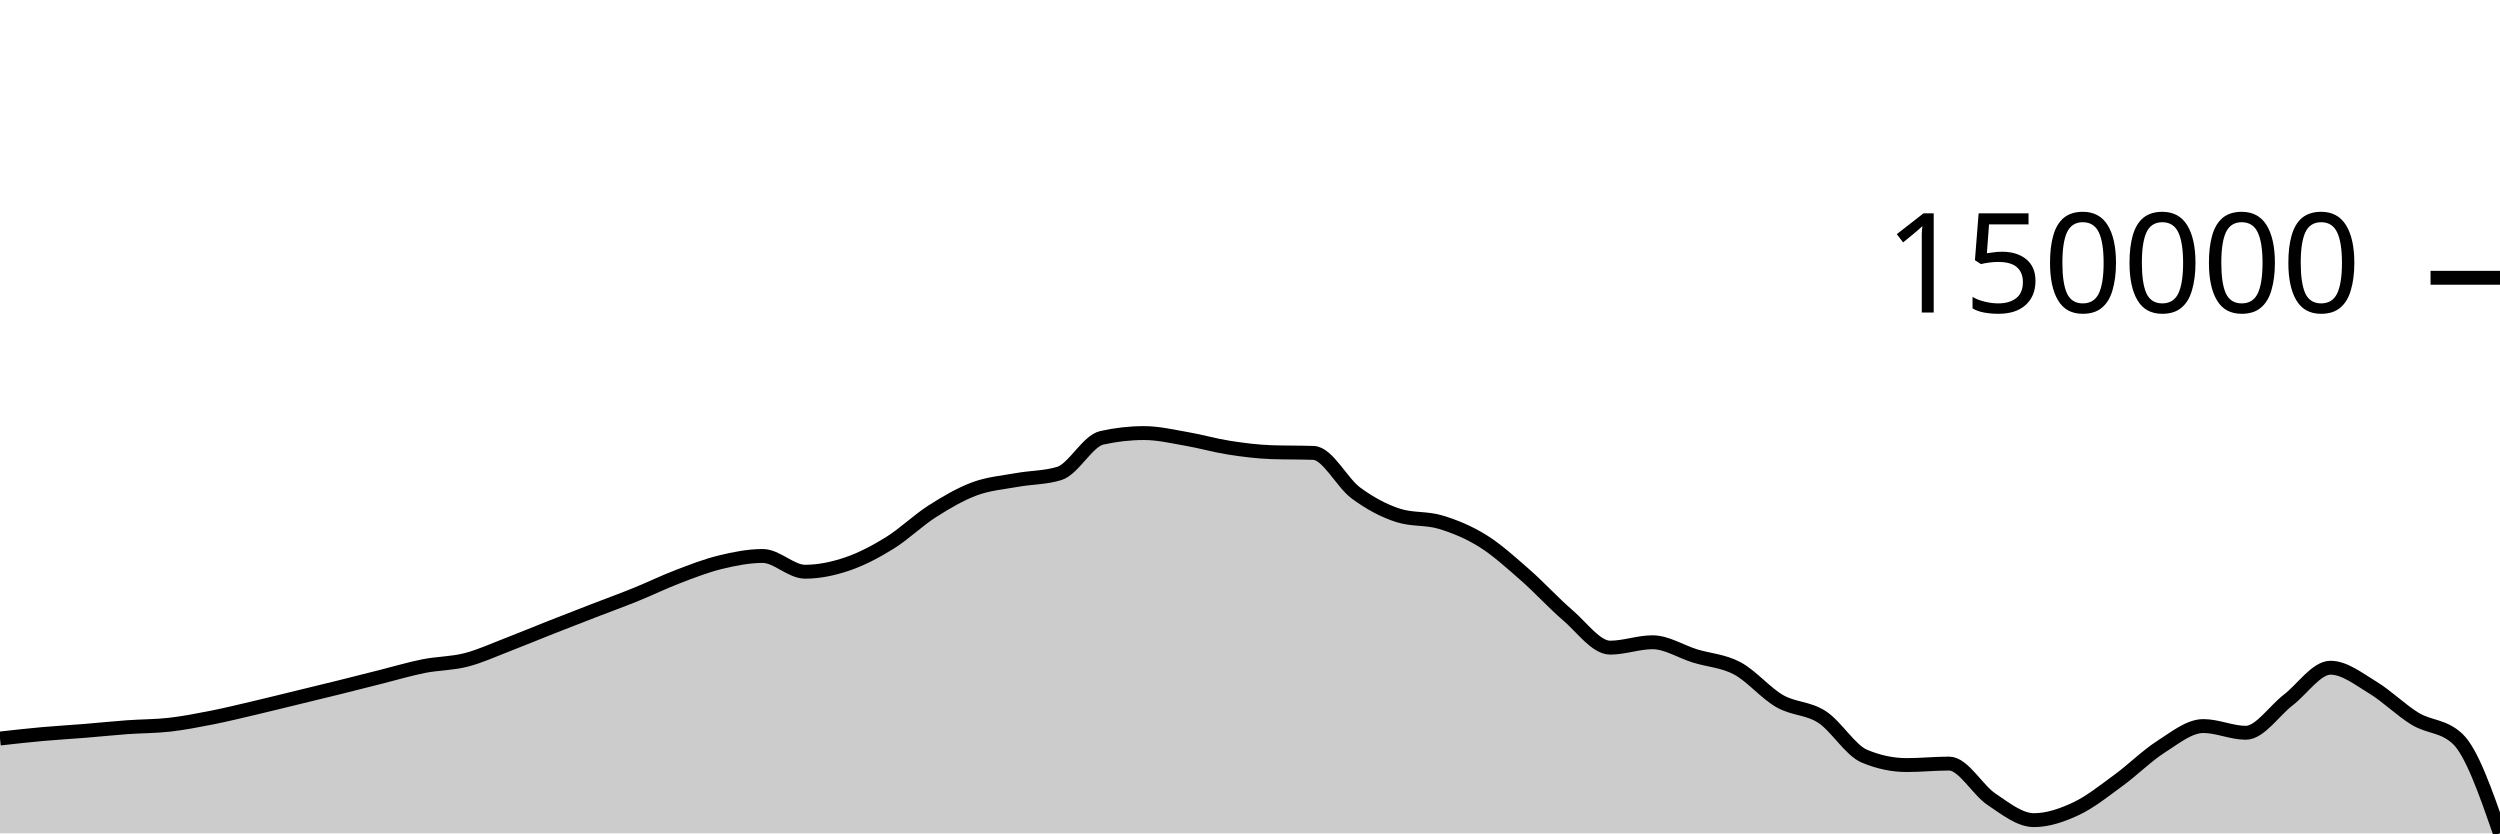
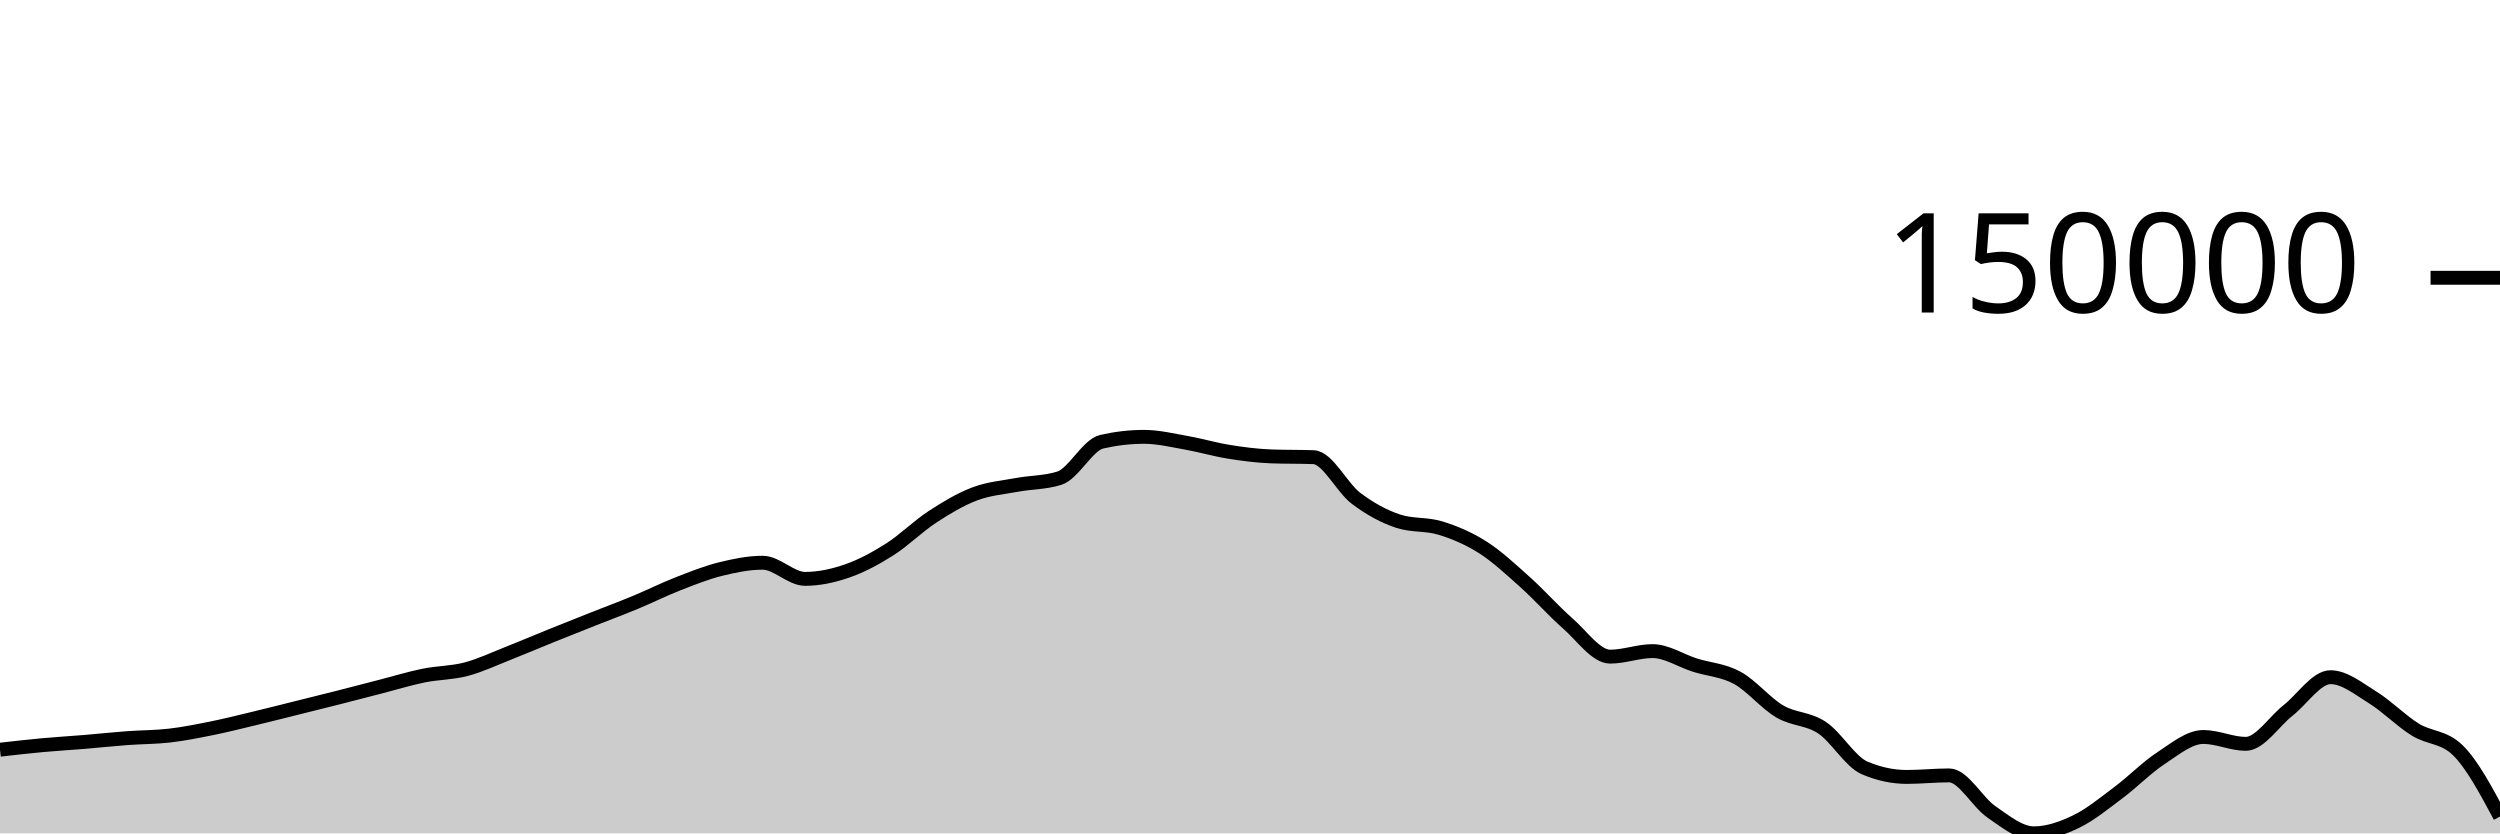
<svg xmlns="http://www.w3.org/2000/svg" viewBox="0 0 180 60">
  <g transform="translate(0,20)">
-     <path class="area" fill="rgba(0, 0, 0, 0.2)" d="M0,33.173C1.017,33.059,2.034,32.945,3.051,32.853C4.068,32.762,5.085,32.706,6.102,32.623C7.119,32.541,8.136,32.433,9.153,32.359C10.169,32.285,11.186,32.295,12.203,32.18C13.22,32.064,14.237,31.866,15.254,31.666C16.271,31.465,17.288,31.214,18.305,30.976C19.322,30.737,20.339,30.484,21.356,30.236C22.373,29.989,23.39,29.745,24.407,29.492C25.424,29.24,26.441,28.978,27.458,28.723C28.475,28.468,29.492,28.162,30.508,27.96C31.525,27.759,32.542,27.775,33.559,27.513C34.576,27.252,35.593,26.78,36.61,26.39C37.627,25.999,38.644,25.573,39.661,25.172C40.678,24.771,41.695,24.377,42.712,23.983C43.729,23.59,44.746,23.222,45.763,22.81C46.78,22.399,47.797,21.901,48.814,21.513C49.831,21.124,50.847,20.727,51.864,20.48C52.881,20.233,53.898,20.03,54.915,20.03C55.932,20.03,56.949,21.164,57.966,21.164C58.983,21.164,60,20.947,61.017,20.601C62.034,20.255,63.051,19.719,64.068,19.089C65.085,18.458,66.102,17.465,67.119,16.816C68.136,16.167,69.153,15.572,70.169,15.195C71.186,14.819,72.203,14.741,73.22,14.557C74.237,14.372,75.254,14.4,76.271,14.088C77.288,13.775,78.305,11.754,79.322,11.525C80.339,11.296,81.356,11.181,82.373,11.181C83.39,11.181,84.407,11.425,85.424,11.6C86.441,11.774,87.458,12.071,88.475,12.23C89.492,12.389,90.508,12.519,91.525,12.555C92.542,12.591,93.559,12.573,94.576,12.609C95.593,12.645,96.61,14.746,97.627,15.496C98.644,16.247,99.661,16.788,100.678,17.112C101.695,17.436,102.712,17.289,103.729,17.597C104.746,17.906,105.763,18.325,106.78,18.961C107.797,19.597,108.814,20.524,109.831,21.413C110.847,22.303,111.864,23.429,112.881,24.298C113.898,25.168,114.915,26.63,115.932,26.63C116.949,26.63,117.966,26.242,118.983,26.242C120,26.242,121.017,26.913,122.034,27.226C123.051,27.54,124.068,27.58,125.085,28.122C126.102,28.664,127.119,29.895,128.136,30.479C129.153,31.062,130.169,30.962,131.186,31.623C132.203,32.284,133.22,34.017,134.237,34.444C135.254,34.872,136.271,35.085,137.288,35.085C138.305,35.085,139.322,34.977,140.339,34.977C141.356,34.977,142.373,36.87,143.39,37.549C144.407,38.228,145.424,39.05,146.441,39.05C147.458,39.05,148.475,38.697,149.492,38.219C150.508,37.74,151.525,36.919,152.542,36.176C153.559,35.434,154.576,34.414,155.593,33.764C156.61,33.114,157.627,32.276,158.644,32.276C159.661,32.276,160.678,32.76,161.695,32.76C162.712,32.76,163.729,31.187,164.746,30.406C165.763,29.625,166.78,28.076,167.797,28.076C168.814,28.076,169.831,28.892,170.847,29.506C171.864,30.119,172.881,31.142,173.898,31.757C174.915,32.372,175.932,32.237,176.949,33.197C177.966,34.157,178.983,37.078,180,40L180,40C178.983,40,177.966,40,176.949,40C175.932,40,174.915,40,173.898,40C172.881,40,171.864,40,170.847,40C169.831,40,168.814,40,167.797,40C166.78,40,165.763,40,164.746,40C163.729,40,162.712,40,161.695,40C160.678,40,159.661,40,158.644,40C157.627,40,156.61,40,155.593,40C154.576,40,153.559,40,152.542,40C151.525,40,150.508,40,149.492,40C148.475,40,147.458,40,146.441,40C145.424,40,144.407,40,143.39,40C142.373,40,141.356,40,140.339,40C139.322,40,138.305,40,137.288,40C136.271,40,135.254,40,134.237,40C133.22,40,132.203,40,131.186,40C130.169,40,129.153,40,128.136,40C127.119,40,126.102,40,125.085,40C124.068,40,123.051,40,122.034,40C121.017,40,120,40,118.983,40C117.966,40,116.949,40,115.932,40C114.915,40,113.898,40,112.881,40C111.864,40,110.847,40,109.831,40C108.814,40,107.797,40,106.78,40C105.763,40,104.746,40,103.729,40C102.712,40,101.695,40,100.678,40C99.661,40,98.644,40,97.627,40C96.61,40,95.593,40,94.576,40C93.559,40,92.542,40,91.525,40C90.508,40,89.492,40,88.475,40C87.458,40,86.441,40,85.424,40C84.407,40,83.39,40,82.373,40C81.356,40,80.339,40,79.322,40C78.305,40,77.288,40,76.271,40C75.254,40,74.237,40,73.22,40C72.203,40,71.186,40,70.169,40C69.153,40,68.136,40,67.119,40C66.102,40,65.085,40,64.068,40C63.051,40,62.034,40,61.017,40C60,40,58.983,40,57.966,40C56.949,40,55.932,40,54.915,40C53.898,40,52.881,40,51.864,40C50.847,40,49.831,40,48.814,40C47.797,40,46.78,40,45.763,40C44.746,40,43.729,40,42.712,40C41.695,40,40.678,40,39.661,40C38.644,40,37.627,40,36.61,40C35.593,40,34.576,40,33.559,40C32.542,40,31.525,40,30.508,40C29.492,40,28.475,40,27.458,40C26.441,40,25.424,40,24.407,40C23.39,40,22.373,40,21.356,40C20.339,40,19.322,40,18.305,40C17.288,40,16.271,40,15.254,40C14.237,40,13.22,40,12.203,40C11.186,40,10.169,40,9.153,40C8.136,40,7.119,40,6.102,40C5.085,40,4.068,40,3.051,40C2.034,40,1.017,40,0,40Z" />
-     <path class="line" stroke="black" fill="none" d="M0,33.173C1.017,33.059,2.034,32.945,3.051,32.853C4.068,32.762,5.085,32.706,6.102,32.623C7.119,32.541,8.136,32.433,9.153,32.359C10.169,32.285,11.186,32.295,12.203,32.18C13.22,32.064,14.237,31.866,15.254,31.666C16.271,31.465,17.288,31.214,18.305,30.976C19.322,30.737,20.339,30.484,21.356,30.236C22.373,29.989,23.39,29.745,24.407,29.492C25.424,29.24,26.441,28.978,27.458,28.723C28.475,28.468,29.492,28.162,30.508,27.96C31.525,27.759,32.542,27.775,33.559,27.513C34.576,27.252,35.593,26.78,36.61,26.39C37.627,25.999,38.644,25.573,39.661,25.172C40.678,24.771,41.695,24.377,42.712,23.983C43.729,23.59,44.746,23.222,45.763,22.81C46.78,22.399,47.797,21.901,48.814,21.513C49.831,21.124,50.847,20.727,51.864,20.48C52.881,20.233,53.898,20.03,54.915,20.03C55.932,20.03,56.949,21.164,57.966,21.164C58.983,21.164,60,20.947,61.017,20.601C62.034,20.255,63.051,19.719,64.068,19.089C65.085,18.458,66.102,17.465,67.119,16.816C68.136,16.167,69.153,15.572,70.169,15.195C71.186,14.819,72.203,14.741,73.22,14.557C74.237,14.372,75.254,14.4,76.271,14.088C77.288,13.775,78.305,11.754,79.322,11.525C80.339,11.296,81.356,11.181,82.373,11.181C83.39,11.181,84.407,11.425,85.424,11.6C86.441,11.774,87.458,12.071,88.475,12.23C89.492,12.389,90.508,12.519,91.525,12.555C92.542,12.591,93.559,12.573,94.576,12.609C95.593,12.645,96.61,14.746,97.627,15.496C98.644,16.247,99.661,16.788,100.678,17.112C101.695,17.436,102.712,17.289,103.729,17.597C104.746,17.906,105.763,18.325,106.78,18.961C107.797,19.597,108.814,20.524,109.831,21.413C110.847,22.303,111.864,23.429,112.881,24.298C113.898,25.168,114.915,26.63,115.932,26.63C116.949,26.63,117.966,26.242,118.983,26.242C120,26.242,121.017,26.913,122.034,27.226C123.051,27.54,124.068,27.58,125.085,28.122C126.102,28.664,127.119,29.895,128.136,30.479C129.153,31.062,130.169,30.962,131.186,31.623C132.203,32.284,133.22,34.017,134.237,34.444C135.254,34.872,136.271,35.085,137.288,35.085C138.305,35.085,139.322,34.977,140.339,34.977C141.356,34.977,142.373,36.87,143.39,37.549C144.407,38.228,145.424,39.05,146.441,39.05C147.458,39.05,148.475,38.697,149.492,38.219C150.508,37.74,151.525,36.919,152.542,36.176C153.559,35.434,154.576,34.414,155.593,33.764C156.61,33.114,157.627,32.276,158.644,32.276C159.661,32.276,160.678,32.76,161.695,32.76C162.712,32.76,163.729,31.187,164.746,30.406C165.763,29.625,166.78,28.076,167.797,28.076C168.814,28.076,169.831,28.892,170.847,29.506C171.864,30.119,172.881,31.142,173.898,31.757C174.915,32.372,175.932,32.237,176.949,33.197C177.966,34.157,178.983,37.078,180,40" />
+     <path class="area" fill="rgba(0, 0, 0, 0.2)" d="M0,33.979C1.017,33.863,2.034,33.746,3.051,33.652C4.068,33.559,5.085,33.501,6.102,33.417C7.119,33.332,8.136,33.221,9.153,33.146C10.169,33.07,11.186,33.081,12.203,32.962C13.22,32.844,14.237,32.641,15.254,32.436C16.271,32.23,17.288,31.973,18.305,31.729C19.322,31.485,20.339,31.225,21.356,30.972C22.373,30.719,23.39,30.468,24.407,30.21C25.424,29.951,26.441,29.683,27.458,29.422C28.475,29.16,29.492,28.847,30.508,28.64C31.525,28.434,32.542,28.451,33.559,28.183C34.576,27.915,35.593,27.431,36.61,27.031C37.627,26.632,38.644,26.195,39.661,25.784C40.678,25.373,41.695,24.97,42.712,24.567C43.729,24.164,44.746,23.787,45.763,23.365C46.78,22.943,47.797,22.434,48.814,22.036C49.831,21.638,50.847,21.231,51.864,20.978C52.881,20.725,53.898,20.517,54.915,20.517C55.932,20.517,56.949,21.679,57.966,21.679C58.983,21.679,60,21.456,61.017,21.102C62.034,20.747,63.051,20.199,64.068,19.553C65.085,18.907,66.102,17.89,67.119,17.225C68.136,16.56,69.153,15.951,70.169,15.565C71.186,15.179,72.203,15.1,73.22,14.911C74.237,14.722,75.254,14.751,76.271,14.43C77.288,14.11,78.305,12.039,79.322,11.805C80.339,11.571,81.356,11.453,82.373,11.453C83.39,11.453,84.407,11.703,85.424,11.882C86.441,12.061,87.458,12.365,88.475,12.528C89.492,12.691,90.508,12.824,91.525,12.861C92.542,12.898,93.559,12.879,94.576,12.916C95.593,12.953,96.61,15.104,97.627,15.873C98.644,16.642,99.661,17.196,100.678,17.528C101.695,17.86,102.712,17.71,103.729,18.026C104.746,18.341,105.763,18.771,106.78,19.422C107.797,20.073,108.814,21.023,109.831,21.934C110.847,22.845,111.864,23.999,112.881,24.889C113.898,25.78,114.915,27.278,115.932,27.278C116.949,27.278,117.966,26.88,118.983,26.88C120,26.88,121.017,27.567,122.034,27.888C123.051,28.209,124.068,28.251,125.085,28.806C126.102,29.361,127.119,30.622,128.136,31.22C129.153,31.818,130.169,31.715,131.186,32.392C132.203,33.069,133.22,34.844,134.237,35.282C135.254,35.72,136.271,35.939,137.288,35.939C138.305,35.939,139.322,35.828,140.339,35.828C141.356,35.828,142.373,37.767,143.39,38.462C144.407,39.158,145.424,40,146.441,40C147.458,40,148.475,39.639,149.492,39.148C150.508,38.657,151.525,37.817,152.542,37.056C153.559,36.296,154.576,35.251,155.593,34.585C156.61,33.919,157.627,33.062,158.644,33.062C159.661,33.062,160.678,33.557,161.695,33.557C162.712,33.557,163.729,31.945,164.746,31.146C165.763,30.346,166.78,28.758,167.797,28.758C168.814,28.758,169.831,29.595,170.847,30.224C171.864,30.852,172.881,31.899,173.898,32.529C174.915,33.159,175.932,33.021,176.949,34.004C177.966,34.988,178.983,36.889,180,38.791L180,40C178.983,40,177.966,40,176.949,40C175.932,40,174.915,40,173.898,40C172.881,40,171.864,40,170.847,40C169.831,40,168.814,40,167.797,40C166.78,40,165.763,40,164.746,40C163.729,40,162.712,40,161.695,40C160.678,40,159.661,40,158.644,40C157.627,40,156.61,40,155.593,40C154.576,40,153.559,40,152.542,40C151.525,40,150.508,40,149.492,40C148.475,40,147.458,40,146.441,40C145.424,40,144.407,40,143.39,40C142.373,40,141.356,40,140.339,40C139.322,40,138.305,40,137.288,40C136.271,40,135.254,40,134.237,40C133.22,40,132.203,40,131.186,40C130.169,40,129.153,40,128.136,40C127.119,40,126.102,40,125.085,40C124.068,40,123.051,40,122.034,40C121.017,40,120,40,118.983,40C117.966,40,116.949,40,115.932,40C114.915,40,113.898,40,112.881,40C111.864,40,110.847,40,109.831,40C108.814,40,107.797,40,106.78,40C105.763,40,104.746,40,103.729,40C102.712,40,101.695,40,100.678,40C99.661,40,98.644,40,97.627,40C96.61,40,95.593,40,94.576,40C93.559,40,92.542,40,91.525,40C90.508,40,89.492,40,88.475,40C87.458,40,86.441,40,85.424,40C84.407,40,83.39,40,82.373,40C81.356,40,80.339,40,79.322,40C78.305,40,77.288,40,76.271,40C75.254,40,74.237,40,73.22,40C72.203,40,71.186,40,70.169,40C69.153,40,68.136,40,67.119,40C66.102,40,65.085,40,64.068,40C63.051,40,62.034,40,61.017,40C60,40,58.983,40,57.966,40C56.949,40,55.932,40,54.915,40C53.898,40,52.881,40,51.864,40C50.847,40,49.831,40,48.814,40C47.797,40,46.78,40,45.763,40C44.746,40,43.729,40,42.712,40C41.695,40,40.678,40,39.661,40C38.644,40,37.627,40,36.61,40C35.593,40,34.576,40,33.559,40C32.542,40,31.525,40,30.508,40C29.492,40,28.475,40,27.458,40C26.441,40,25.424,40,24.407,40C23.39,40,22.373,40,21.356,40C20.339,40,19.322,40,18.305,40C17.288,40,16.271,40,15.254,40C14.237,40,13.22,40,12.203,40C11.186,40,10.169,40,9.153,40C8.136,40,7.119,40,6.102,40C5.085,40,4.068,40,3.051,40C2.034,40,1.017,40,0,40Z" />
+     <path class="line" stroke="black" fill="none" d="M0,33.979C1.017,33.863,2.034,33.746,3.051,33.652C4.068,33.559,5.085,33.501,6.102,33.417C7.119,33.332,8.136,33.221,9.153,33.146C10.169,33.07,11.186,33.081,12.203,32.962C13.22,32.844,14.237,32.641,15.254,32.436C16.271,32.23,17.288,31.973,18.305,31.729C19.322,31.485,20.339,31.225,21.356,30.972C22.373,30.719,23.39,30.468,24.407,30.21C25.424,29.951,26.441,29.683,27.458,29.422C28.475,29.16,29.492,28.847,30.508,28.64C31.525,28.434,32.542,28.451,33.559,28.183C34.576,27.915,35.593,27.431,36.61,27.031C37.627,26.632,38.644,26.195,39.661,25.784C40.678,25.373,41.695,24.97,42.712,24.567C43.729,24.164,44.746,23.787,45.763,23.365C46.78,22.943,47.797,22.434,48.814,22.036C49.831,21.638,50.847,21.231,51.864,20.978C52.881,20.725,53.898,20.517,54.915,20.517C55.932,20.517,56.949,21.679,57.966,21.679C58.983,21.679,60,21.456,61.017,21.102C62.034,20.747,63.051,20.199,64.068,19.553C65.085,18.907,66.102,17.89,67.119,17.225C68.136,16.56,69.153,15.951,70.169,15.565C71.186,15.179,72.203,15.1,73.22,14.911C74.237,14.722,75.254,14.751,76.271,14.43C77.288,14.11,78.305,12.039,79.322,11.805C80.339,11.571,81.356,11.453,82.373,11.453C83.39,11.453,84.407,11.703,85.424,11.882C86.441,12.061,87.458,12.365,88.475,12.528C89.492,12.691,90.508,12.824,91.525,12.861C92.542,12.898,93.559,12.879,94.576,12.916C95.593,12.953,96.61,15.104,97.627,15.873C98.644,16.642,99.661,17.196,100.678,17.528C101.695,17.86,102.712,17.71,103.729,18.026C104.746,18.341,105.763,18.771,106.78,19.422C107.797,20.073,108.814,21.023,109.831,21.934C110.847,22.845,111.864,23.999,112.881,24.889C113.898,25.78,114.915,27.278,115.932,27.278C116.949,27.278,117.966,26.88,118.983,26.88C120,26.88,121.017,27.567,122.034,27.888C123.051,28.209,124.068,28.251,125.085,28.806C126.102,29.361,127.119,30.622,128.136,31.22C129.153,31.818,130.169,31.715,131.186,32.392C132.203,33.069,133.22,34.844,134.237,35.282C135.254,35.72,136.271,35.939,137.288,35.939C138.305,35.939,139.322,35.828,140.339,35.828C141.356,35.828,142.373,37.767,143.39,38.462C144.407,39.158,145.424,40,146.441,40C147.458,40,148.475,39.639,149.492,39.148C150.508,38.657,151.525,37.817,152.542,37.056C153.559,36.296,154.576,35.251,155.593,34.585C156.61,33.919,157.627,33.062,158.644,33.062C159.661,33.062,160.678,33.557,161.695,33.557C162.712,33.557,163.729,31.945,164.746,31.146C165.763,30.346,166.78,28.758,167.797,28.758C168.814,28.758,169.831,29.595,170.847,30.224C171.864,30.852,172.881,31.899,173.898,32.529C174.915,33.159,175.932,33.021,176.949,34.004C177.966,34.988,178.983,36.889,180,38.791" />
    <path class="axis-ceiling" stroke-width="1" stroke="black" fill="none" d="M175,0L180,0" />
    <text class="axis-ceiling-label" font-family="sans-serif" text-anchor="end" font-size="10px" x="170" y="2.5">150000</text>
  </g>
</svg>
